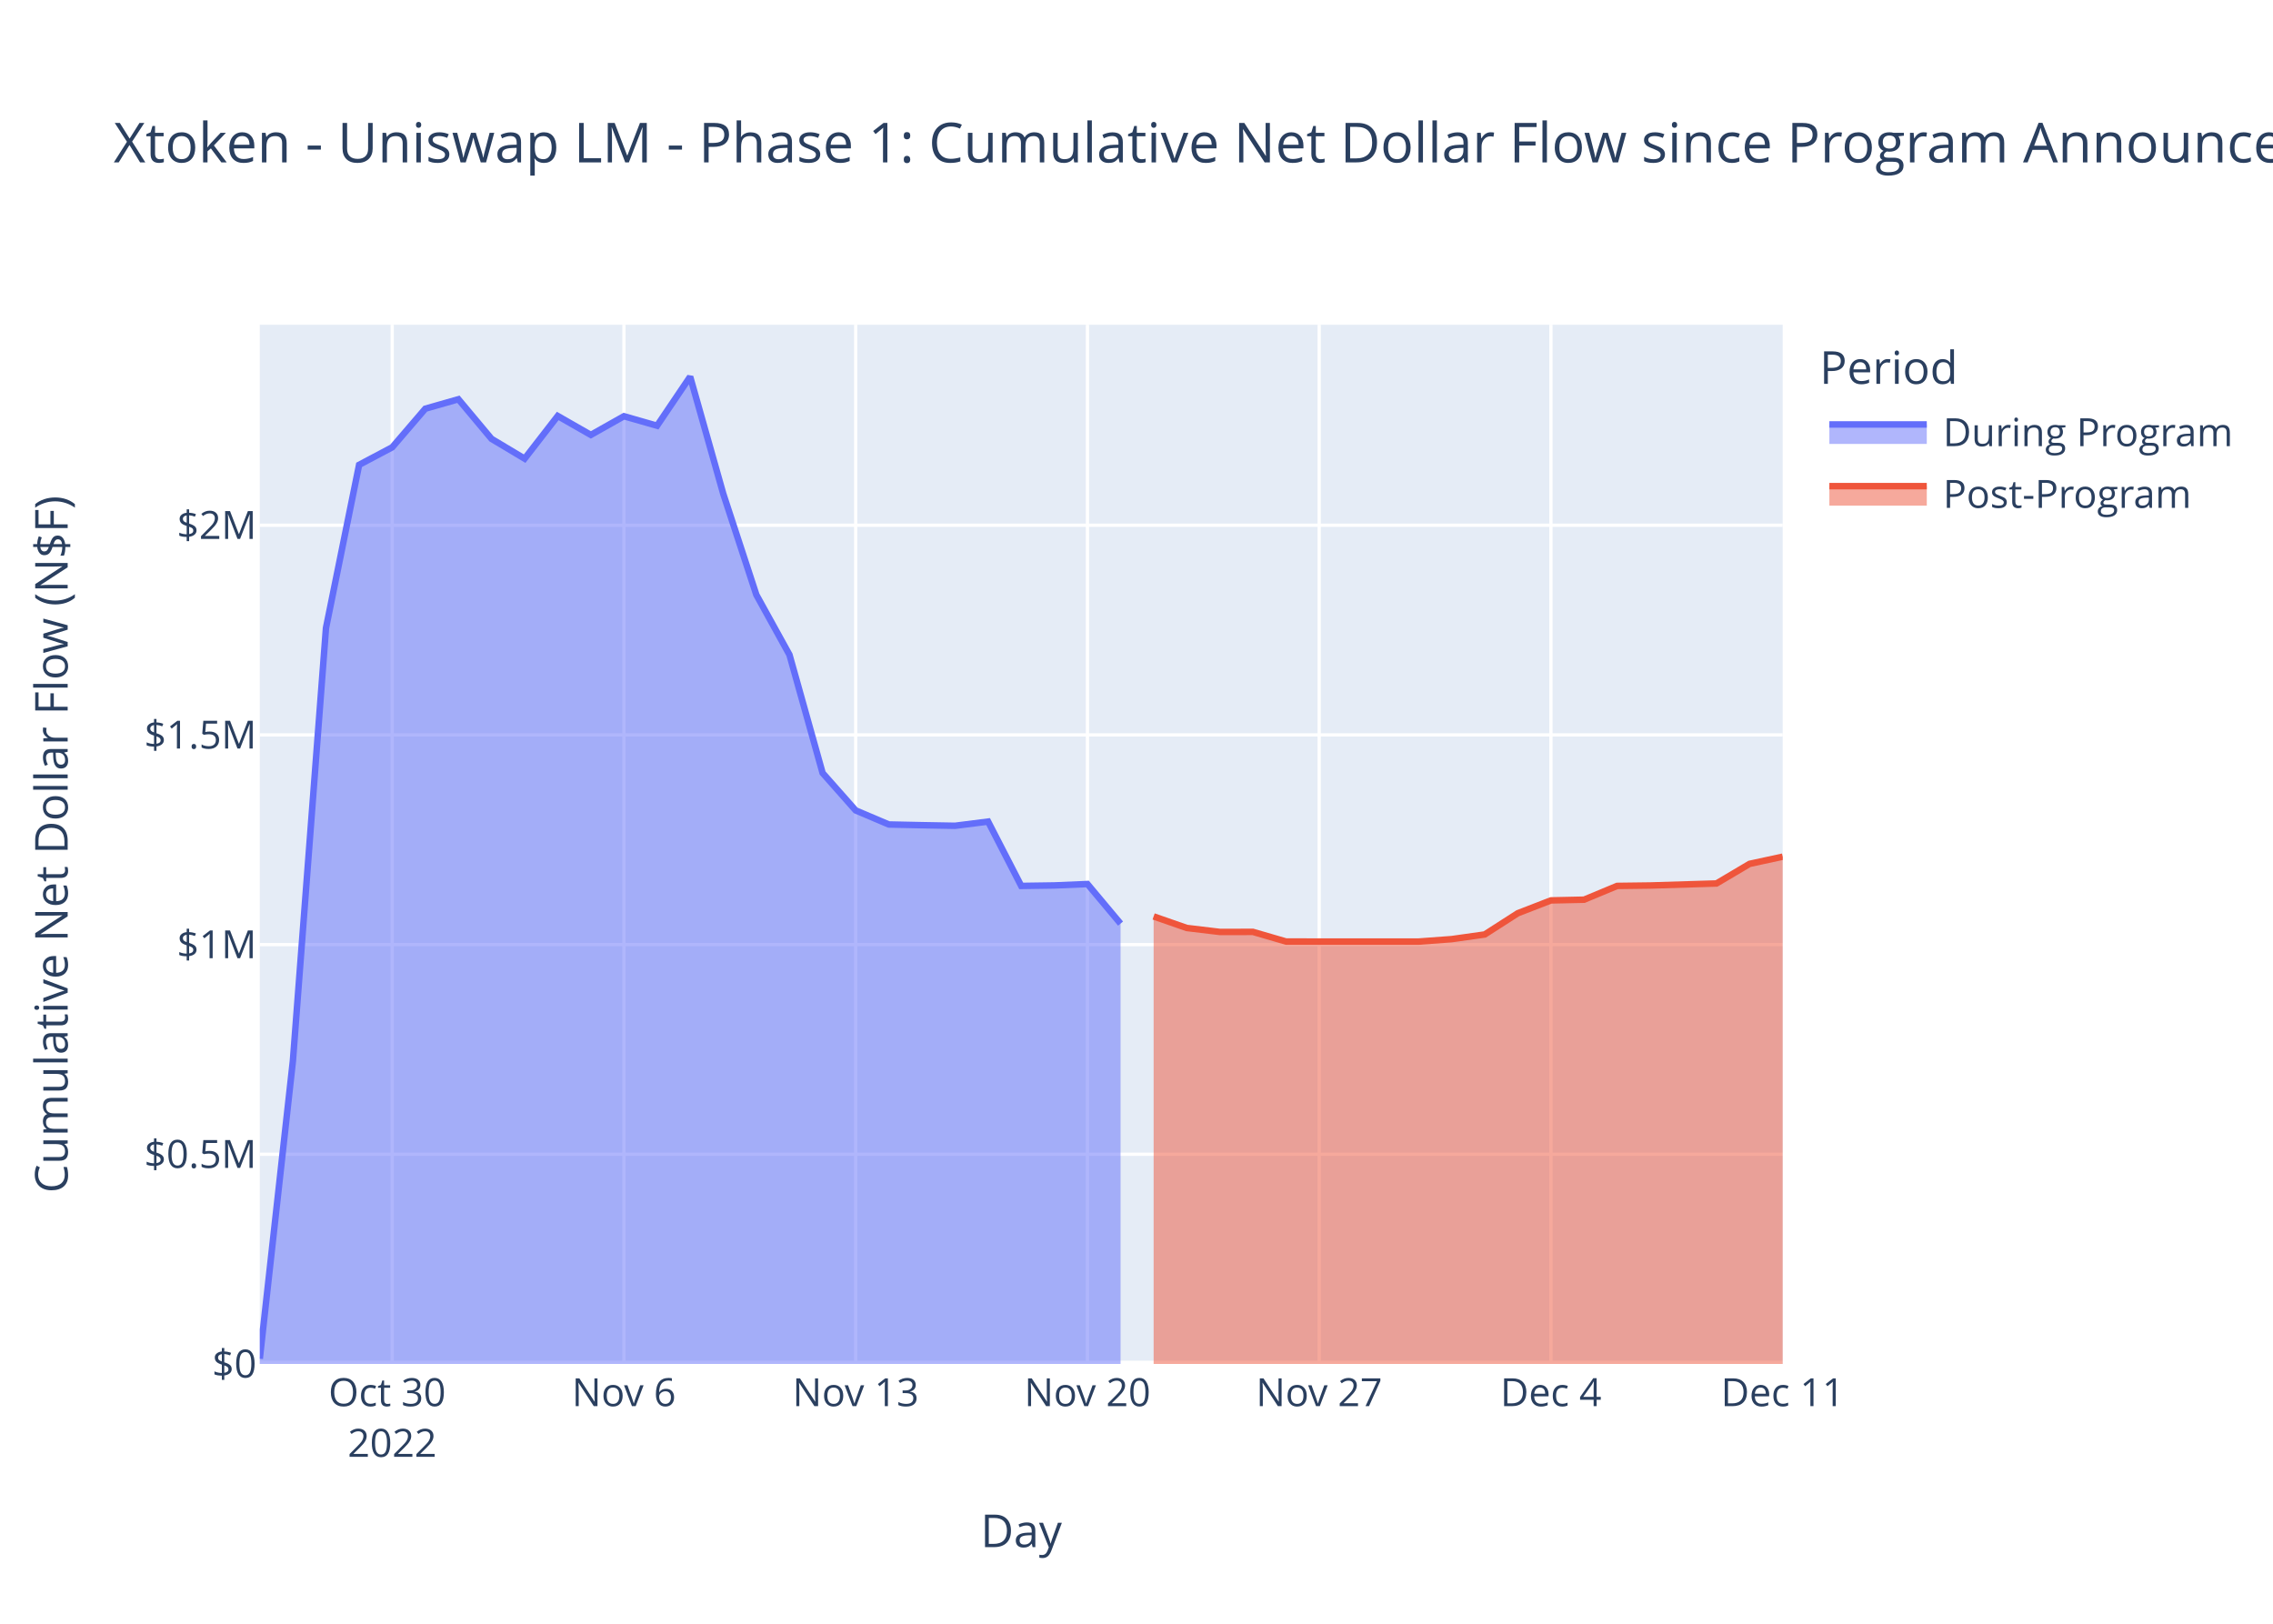
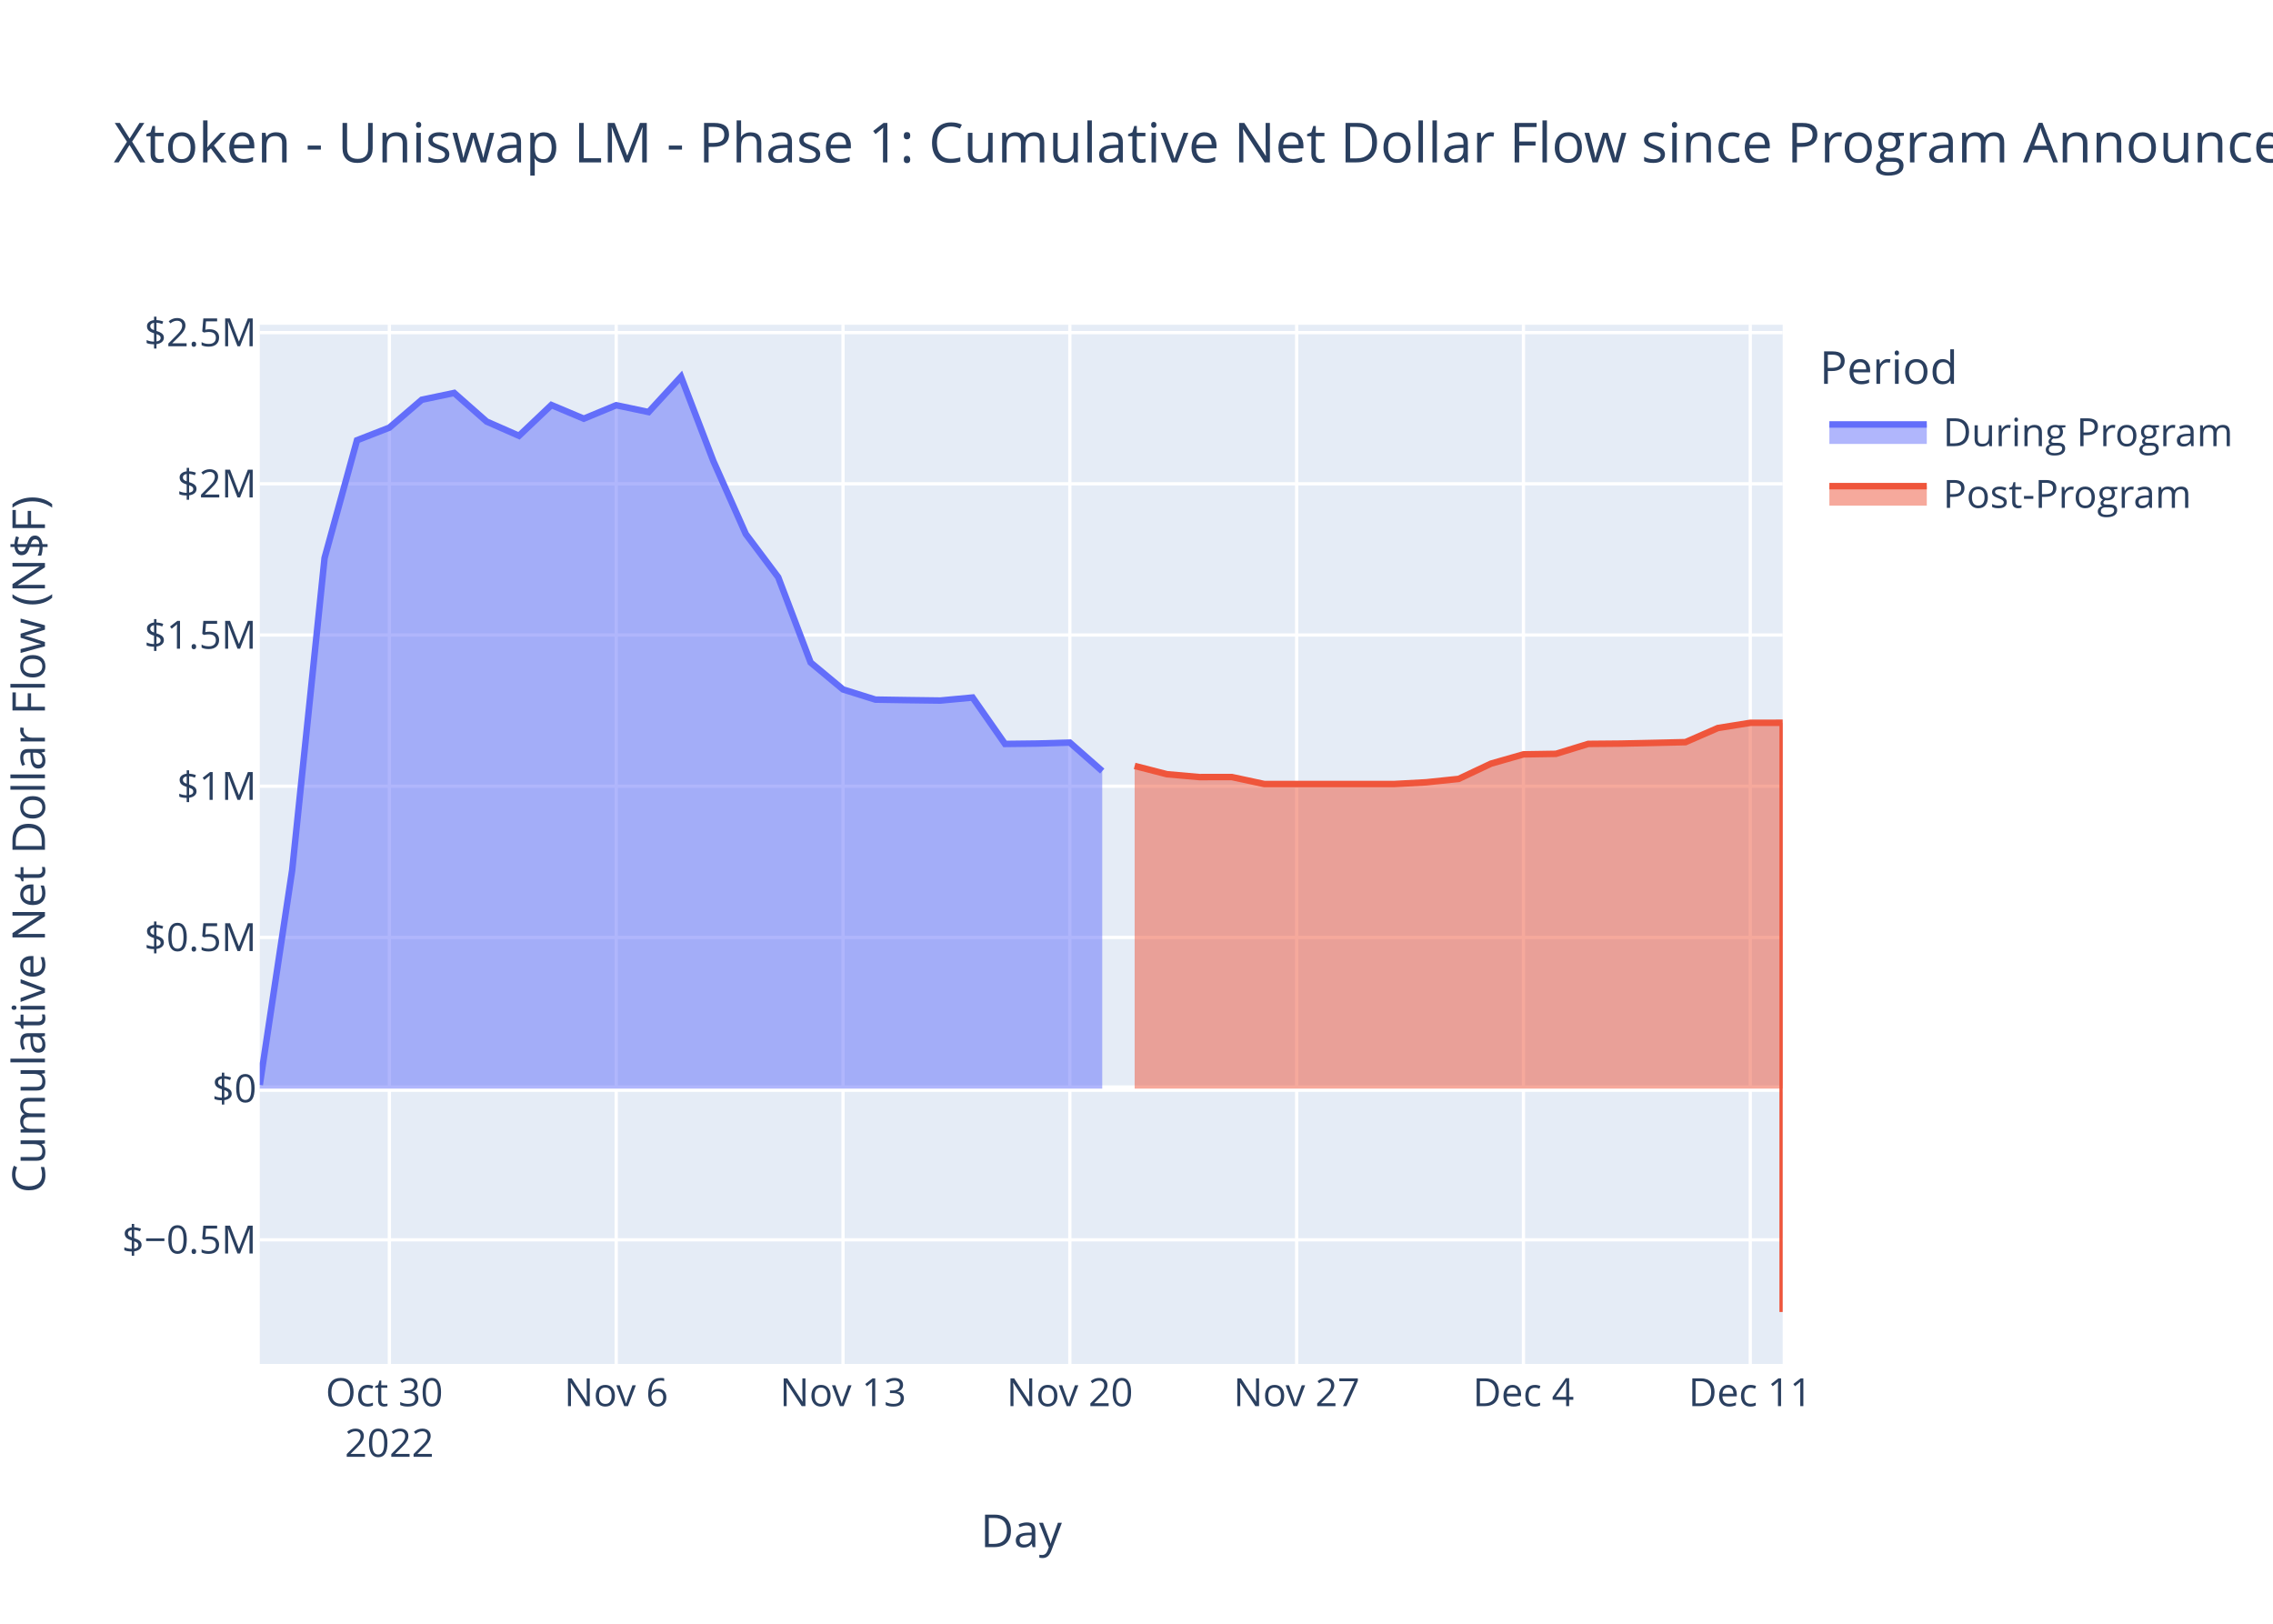
<svg xmlns="http://www.w3.org/2000/svg" class="main-svg" width="700" height="500" style="" viewBox="0 0 700 500">
  <rect x="0" y="0" width="700" height="500" style="fill: rgb(255, 255, 255); fill-opacity: 1;" />
-   <defs id="defs-1c589b">
+   <defs id="defs-48ad1d">
    <g class="clips">
-       <clipPath id="clip1c589bxyplot" class="plotclip">
+       <clipPath id="clip48ad1dxyplot" class="plotclip">
        <rect width="469" height="320" />
      </clipPath>
-       <clipPath class="axesclip" id="clip1c589bx">
+       <clipPath class="axesclip" id="clip48ad1dx">
        <rect x="80" y="0" width="469" height="500" />
      </clipPath>
-       <clipPath class="axesclip" id="clip1c589by">
+       <clipPath class="axesclip" id="clip48ad1dy">
        <rect x="0" y="100" width="700" height="320" />
      </clipPath>
-       <clipPath class="axesclip" id="clip1c589bxy">
+       <clipPath class="axesclip" id="clip48ad1dxy">
        <rect x="80" y="100" width="469" height="320" />
      </clipPath>
    </g>
    <g class="gradients" />
    <g class="patterns" />
  </defs>
  <g class="bglayer">
    <rect class="bg" x="80" y="100" width="469" height="320" style="fill: rgb(229, 236, 246); fill-opacity: 1; stroke-width: 0;" />
  </g>
  <g class="layer-below">
    <g class="imagelayer" />
    <g class="shapelayer" />
  </g>
  <g class="cartesianlayer">
    <g class="subplot xy">
      <g class="layer-subplot">
        <g class="shapelayer" />
        <g class="imagelayer" />
      </g>
      <g class="minor-gridlayer">
        <g class="x" />
        <g class="y" />
      </g>
      <g class="gridlayer">
        <g class="x">
-           <path class="xgrid crisp" transform="translate(120.78,0)" d="M0,100v320" style="stroke: rgb(255, 255, 255); stroke-opacity: 1; stroke-width: 1px;" />
-           <path class="xgrid crisp" transform="translate(192.15,0)" d="M0,100v320" style="stroke: rgb(255, 255, 255); stroke-opacity: 1; stroke-width: 1px;" />
-           <path class="xgrid crisp" transform="translate(263.52,0)" d="M0,100v320" style="stroke: rgb(255, 255, 255); stroke-opacity: 1; stroke-width: 1px;" />
-           <path class="xgrid crisp" transform="translate(334.89,0)" d="M0,100v320" style="stroke: rgb(255, 255, 255); stroke-opacity: 1; stroke-width: 1px;" />
-           <path class="xgrid crisp" transform="translate(406.26,0)" d="M0,100v320" style="stroke: rgb(255, 255, 255); stroke-opacity: 1; stroke-width: 1px;" />
-           <path class="xgrid crisp" transform="translate(477.63,0)" d="M0,100v320" style="stroke: rgb(255, 255, 255); stroke-opacity: 1; stroke-width: 1px;" />
+           <path class="xgrid crisp" transform="translate(119.91,0)" d="M0,100v320" style="stroke: rgb(255, 255, 255); stroke-opacity: 1; stroke-width: 1px;" />
+           <path class="xgrid crisp" transform="translate(189.77,0)" d="M0,100v320" style="stroke: rgb(255, 255, 255); stroke-opacity: 1; stroke-width: 1px;" />
+           <path class="xgrid crisp" transform="translate(259.62,0)" d="M0,100v320" style="stroke: rgb(255, 255, 255); stroke-opacity: 1; stroke-width: 1px;" />
+           <path class="xgrid crisp" transform="translate(329.47,0)" d="M0,100v320" style="stroke: rgb(255, 255, 255); stroke-opacity: 1; stroke-width: 1px;" />
+           <path class="xgrid crisp" transform="translate(399.32,0)" d="M0,100v320" style="stroke: rgb(255, 255, 255); stroke-opacity: 1; stroke-width: 1px;" />
+           <path class="xgrid crisp" transform="translate(469.17,0)" d="M0,100v320" style="stroke: rgb(255, 255, 255); stroke-opacity: 1; stroke-width: 1px;" />
+           <path class="xgrid crisp" transform="translate(539.02,0)" d="M0,100v320" style="stroke: rgb(255, 255, 255); stroke-opacity: 1; stroke-width: 1px;" />
        </g>
        <g class="y">
-           <path class="ygrid crisp" transform="translate(0,355.43)" d="M80,0h469" style="stroke: rgb(255, 255, 255); stroke-opacity: 1; stroke-width: 1px;" />
-           <path class="ygrid crisp" transform="translate(0,290.87)" d="M80,0h469" style="stroke: rgb(255, 255, 255); stroke-opacity: 1; stroke-width: 1px;" />
-           <path class="ygrid crisp" transform="translate(0,226.3)" d="M80,0h469" style="stroke: rgb(255, 255, 255); stroke-opacity: 1; stroke-width: 1px;" />
-           <path class="ygrid crisp" transform="translate(0,161.74)" d="M80,0h469" style="stroke: rgb(255, 255, 255); stroke-opacity: 1; stroke-width: 1px;" />
+           <path class="ygrid crisp" transform="translate(0,381.78)" d="M80,0h469" style="stroke: rgb(255, 255, 255); stroke-opacity: 1; stroke-width: 1px;" />
+           <path class="ygrid crisp" transform="translate(0,288.66)" d="M80,0h469" style="stroke: rgb(255, 255, 255); stroke-opacity: 1; stroke-width: 1px;" />
+           <path class="ygrid crisp" transform="translate(0,242.1)" d="M80,0h469" style="stroke: rgb(255, 255, 255); stroke-opacity: 1; stroke-width: 1px;" />
+           <path class="ygrid crisp" transform="translate(0,195.54)" d="M80,0h469" style="stroke: rgb(255, 255, 255); stroke-opacity: 1; stroke-width: 1px;" />
+           <path class="ygrid crisp" transform="translate(0,148.98)" d="M80,0h469" style="stroke: rgb(255, 255, 255); stroke-opacity: 1; stroke-width: 1px;" />
+           <path class="ygrid crisp" transform="translate(0,102.42)" d="M80,0h469" style="stroke: rgb(255, 255, 255); stroke-opacity: 1; stroke-width: 1px;" />
        </g>
      </g>
      <g class="zerolinelayer">
-         <path class="yzl zl crisp" transform="translate(0,420)" d="M80,0h469" style="stroke: rgb(255, 255, 255); stroke-opacity: 1; stroke-width: 2px;" />
+         <path class="yzl zl crisp" transform="translate(0,335.22)" d="M80,0h469" style="stroke: rgb(255, 255, 255); stroke-opacity: 1; stroke-width: 2px;" />
      </g>
      <path class="xlines-below" />
      <path class="ylines-below" />
      <g class="overlines-below" />
      <g class="xaxislayer-below" />
      <g class="yaxislayer-below" />
      <g class="overaxes-below" />
-       <g class="plot" transform="translate(80,100)" clip-path="url(#clip1c589bxyplot)">
+       <g class="plot" transform="translate(80,100)" clip-path="url(#clip48ad1dxyplot)">
        <g class="scatterlayer mlayer">
-           <g class="trace scatter trace149250" style="stroke-miterlimit: 2;">
+           <g class="trace scatter trace6b40f3" style="stroke-miterlimit: 2;">
            <g class="fills">
              <g>
-                 <path class="js-fill" d="M265.09,320L0,320L0,318.39L10.2,226.69L20.39,93.38L30.59,43.14L40.78,37.74L50.98,25.85L61.17,22.94L71.37,35.13L81.57,41.23L91.76,28.09L101.96,33.92L112.15,28.17L122.35,31.09L132.54,16L142.74,52.07L152.93,83.17L163.13,101.63L173.33,138.03L183.52,149.55L193.72,153.88L203.91,154.1L214.11,154.28L224.3,152.99L234.5,172.8L244.7,172.65L254.89,172.22L265.09,184.4" style="fill: rgb(99, 110, 250); fill-opacity: 0.5; stroke-width: 0;" />
+                 <path class="js-fill" d="M259.45,235.22L0,235.22L0,234.06L9.98,167.94L19.96,71.8L29.94,35.57L39.91,31.68L49.89,23.1L59.87,21L69.85,29.8L79.83,34.19L89.81,24.72L99.79,28.92L109.77,24.78L119.74,26.88L129.72,16L139.7,42.01L149.68,64.44L159.66,77.75L169.64,104L179.62,112.3L189.6,115.43L199.57,115.59L209.55,115.72L219.53,114.79L229.51,129.08L239.49,128.96L249.47,128.66L259.45,137.44" style="fill: rgb(99, 110, 250); fill-opacity: 0.5; stroke-width: 0;" />
              </g>
            </g>
            <g class="errorbars" />
            <g class="lines">
-               <path class="js-line" d="M0,318.39L10.2,226.69L20.39,93.38L30.59,43.14L40.78,37.74L50.98,25.85L61.17,22.94L71.37,35.13L81.57,41.23L91.76,28.09L101.96,33.92L112.15,28.17L122.35,31.09L132.54,16L142.74,52.07L152.93,83.17L163.13,101.63L173.33,138.03L183.52,149.55L193.72,153.88L203.91,154.1L214.11,154.28L224.3,152.99L234.5,172.8L244.7,172.65L254.89,172.22L265.09,184.4" style="vector-effect: non-scaling-stroke; fill: none; stroke: rgb(99, 110, 250); stroke-opacity: 1; stroke-width: 2px; opacity: 1;" />
+               <path class="js-line" d="M0,234.06L9.98,167.94L19.96,71.8L29.94,35.57L39.91,31.68L49.89,23.1L59.87,21L69.85,29.8L79.83,34.19L89.81,24.72L99.79,28.92L109.77,24.78L119.74,26.88L129.72,16L139.7,42.01L149.68,64.44L159.66,77.75L169.64,104L179.62,112.3L189.6,115.43L199.57,115.59L209.55,115.72L219.53,114.79L229.51,129.08L239.49,128.96L249.47,128.66L259.45,137.44" style="vector-effect: non-scaling-stroke; fill: none; stroke: rgb(99, 110, 250); stroke-opacity: 1; stroke-width: 2px; opacity: 1;" />
            </g>
            <g class="points" />
            <g class="text" />
          </g>
-           <g class="trace scatter trace123c73" style="stroke-miterlimit: 2;">
+           <g class="trace scatter tracea093f0" style="stroke-miterlimit: 2;">
            <g class="fills">
              <g>
-                 <path class="js-fill" d="M469,320L275.28,320L275.28,182.2L285.48,185.75L295.67,186.97L305.87,186.96L316.07,189.93L356.85,189.94L367.04,189.19L377.24,187.75L387.43,181.21L397.63,177.26L407.83,177.04L418.02,172.8L428.22,172.67L448.61,172.05L458.8,166.01L469,163.8" style="fill: rgb(239, 85, 59); fill-opacity: 0.5; stroke-width: 0;" />
+                 <path class="js-fill" d="M469,235.22L269.43,235.22L269.43,135.85L279.4,138.41L289.38,139.29L299.36,139.28L309.34,141.42L349.26,141.43L359.23,140.89L369.21,139.85L379.19,135.14L389.17,132.29L399.15,132.13L409.13,129.07L419.11,128.98L439.06,128.53L449.04,124.18L459.02,122.58L469,122.56L469,304" style="fill: rgb(239, 85, 59); fill-opacity: 0.5; stroke-width: 0;" />
              </g>
            </g>
            <g class="errorbars" />
            <g class="lines">
-               <path class="js-line" d="M275.28,182.2L285.48,185.75L295.67,186.97L305.87,186.96L316.07,189.93L356.85,189.94L367.04,189.19L377.24,187.75L387.43,181.21L397.63,177.26L407.83,177.04L418.02,172.8L428.22,172.67L448.61,172.05L458.8,166.01L469,163.8" style="vector-effect: non-scaling-stroke; fill: none; stroke: rgb(239, 85, 59); stroke-opacity: 1; stroke-width: 2px; opacity: 1;" />
+               <path class="js-line" d="M269.43,135.85L279.4,138.41L289.38,139.29L299.36,139.28L309.34,141.42L349.26,141.43L359.23,140.89L369.21,139.85L379.19,135.14L389.17,132.29L399.15,132.13L409.13,129.07L419.11,128.98L439.06,128.53L449.04,124.18L459.02,122.58L469,122.56L469,304" style="vector-effect: non-scaling-stroke; fill: none; stroke: rgb(239, 85, 59); stroke-opacity: 1; stroke-width: 2px; opacity: 1;" />
            </g>
            <g class="points" />
            <g class="text" />
          </g>
        </g>
      </g>
      <g class="overplot" />
      <path class="xlines-above crisp" d="M0,0" style="fill: none;" />
      <path class="ylines-above crisp" d="M0,0" style="fill: none;" />
      <g class="overlines-above" />
      <g class="xaxislayer-above">
        <g class="xtick">
-           <text text-anchor="middle" x="0" y="433" transform="translate(120.78,0)" style="font-family: 'Open Sans', verdana, arial, sans-serif; font-size: 12px; fill: rgb(42, 63, 95); fill-opacity: 1; white-space: pre; opacity: 1;">
+           <text text-anchor="middle" x="0" y="433" transform="translate(119.91,0)" style="font-family: 'Open Sans', verdana, arial, sans-serif; font-size: 12px; fill: rgb(42, 63, 95); fill-opacity: 1; white-space: pre; opacity: 1;">
            <tspan class="line" dy="0em" x="0" y="433">Oct 30</tspan>
            <tspan class="line" dy="1.3em" x="0" y="433">2022</tspan>
          </text>
        </g>
        <g class="xtick">
-           <text text-anchor="middle" x="0" y="433" style="font-family: 'Open Sans', verdana, arial, sans-serif; font-size: 12px; fill: rgb(42, 63, 95); fill-opacity: 1; white-space: pre; opacity: 1;" transform="translate(192.15,0)">Nov 6</text>
-         </g>
-         <g class="xtick">
-           <text text-anchor="middle" x="0" y="433" style="font-family: 'Open Sans', verdana, arial, sans-serif; font-size: 12px; fill: rgb(42, 63, 95); fill-opacity: 1; white-space: pre; opacity: 1;" transform="translate(263.52,0)">Nov 13</text>
-         </g>
-         <g class="xtick">
-           <text text-anchor="middle" x="0" y="433" style="font-family: 'Open Sans', verdana, arial, sans-serif; font-size: 12px; fill: rgb(42, 63, 95); fill-opacity: 1; white-space: pre; opacity: 1;" transform="translate(334.89,0)">Nov 20</text>
-         </g>
-         <g class="xtick">
-           <text text-anchor="middle" x="0" y="433" style="font-family: 'Open Sans', verdana, arial, sans-serif; font-size: 12px; fill: rgb(42, 63, 95); fill-opacity: 1; white-space: pre; opacity: 1;" transform="translate(406.26,0)">Nov 27</text>
-         </g>
-         <g class="xtick">
-           <text text-anchor="middle" x="0" y="433" style="font-family: 'Open Sans', verdana, arial, sans-serif; font-size: 12px; fill: rgb(42, 63, 95); fill-opacity: 1; white-space: pre; opacity: 1;" transform="translate(477.63,0)">Dec 4</text>
-         </g>
-         <g class="xtick">
-           <text text-anchor="middle" x="0" y="433" style="font-family: 'Open Sans', verdana, arial, sans-serif; font-size: 12px; fill: rgb(42, 63, 95); fill-opacity: 1; white-space: pre; opacity: 1;" transform="translate(549,0)">Dec 11</text>
+           <text text-anchor="middle" x="0" y="433" style="font-family: 'Open Sans', verdana, arial, sans-serif; font-size: 12px; fill: rgb(42, 63, 95); fill-opacity: 1; white-space: pre; opacity: 1;" transform="translate(189.77,0)">Nov 6</text>
+         </g>
+         <g class="xtick">
+           <text text-anchor="middle" x="0" y="433" style="font-family: 'Open Sans', verdana, arial, sans-serif; font-size: 12px; fill: rgb(42, 63, 95); fill-opacity: 1; white-space: pre; opacity: 1;" transform="translate(259.62,0)">Nov 13</text>
+         </g>
+         <g class="xtick">
+           <text text-anchor="middle" x="0" y="433" style="font-family: 'Open Sans', verdana, arial, sans-serif; font-size: 12px; fill: rgb(42, 63, 95); fill-opacity: 1; white-space: pre; opacity: 1;" transform="translate(329.47,0)">Nov 20</text>
+         </g>
+         <g class="xtick">
+           <text text-anchor="middle" x="0" y="433" style="font-family: 'Open Sans', verdana, arial, sans-serif; font-size: 12px; fill: rgb(42, 63, 95); fill-opacity: 1; white-space: pre; opacity: 1;" transform="translate(399.32,0)">Nov 27</text>
+         </g>
+         <g class="xtick">
+           <text text-anchor="middle" x="0" y="433" style="font-family: 'Open Sans', verdana, arial, sans-serif; font-size: 12px; fill: rgb(42, 63, 95); fill-opacity: 1; white-space: pre; opacity: 1;" transform="translate(469.17,0)">Dec 4</text>
+         </g>
+         <g class="xtick">
+           <text text-anchor="middle" x="0" y="433" style="font-family: 'Open Sans', verdana, arial, sans-serif; font-size: 12px; fill: rgb(42, 63, 95); fill-opacity: 1; white-space: pre; opacity: 1;" transform="translate(539.02,0)">Dec 11</text>
        </g>
      </g>
      <g class="yaxislayer-above">
        <g class="ytick">
-           <text text-anchor="end" x="79" y="4.2" transform="translate(0,420)" style="font-family: 'Open Sans', verdana, arial, sans-serif; font-size: 12px; fill: rgb(42, 63, 95); fill-opacity: 1; white-space: pre; opacity: 1;">$0</text>
-         </g>
-         <g class="ytick">
-           <text text-anchor="end" x="79" y="4.2" style="font-family: 'Open Sans', verdana, arial, sans-serif; font-size: 12px; fill: rgb(42, 63, 95); fill-opacity: 1; white-space: pre; opacity: 1;" transform="translate(0,355.43)">$0.5M</text>
-         </g>
-         <g class="ytick">
-           <text text-anchor="end" x="79" y="4.2" style="font-family: 'Open Sans', verdana, arial, sans-serif; font-size: 12px; fill: rgb(42, 63, 95); fill-opacity: 1; white-space: pre; opacity: 1;" transform="translate(0,290.87)">$1M</text>
-         </g>
-         <g class="ytick">
-           <text text-anchor="end" x="79" y="4.2" style="font-family: 'Open Sans', verdana, arial, sans-serif; font-size: 12px; fill: rgb(42, 63, 95); fill-opacity: 1; white-space: pre; opacity: 1;" transform="translate(0,226.3)">$1.5M</text>
-         </g>
-         <g class="ytick">
-           <text text-anchor="end" x="79" y="4.2" style="font-family: 'Open Sans', verdana, arial, sans-serif; font-size: 12px; fill: rgb(42, 63, 95); fill-opacity: 1; white-space: pre; opacity: 1;" transform="translate(0,161.74)">$2M</text>
+           <text text-anchor="end" x="79" y="4.2" transform="translate(0,381.78)" style="font-family: 'Open Sans', verdana, arial, sans-serif; font-size: 12px; fill: rgb(42, 63, 95); fill-opacity: 1; white-space: pre; opacity: 1;">$−0.5M</text>
+         </g>
+         <g class="ytick">
+           <text text-anchor="end" x="79" y="4.2" style="font-family: 'Open Sans', verdana, arial, sans-serif; font-size: 12px; fill: rgb(42, 63, 95); fill-opacity: 1; white-space: pre; opacity: 1;" transform="translate(0,335.22)">$0</text>
+         </g>
+         <g class="ytick">
+           <text text-anchor="end" x="79" y="4.2" style="font-family: 'Open Sans', verdana, arial, sans-serif; font-size: 12px; fill: rgb(42, 63, 95); fill-opacity: 1; white-space: pre; opacity: 1;" transform="translate(0,288.66)">$0.5M</text>
+         </g>
+         <g class="ytick">
+           <text text-anchor="end" x="79" y="4.2" style="font-family: 'Open Sans', verdana, arial, sans-serif; font-size: 12px; fill: rgb(42, 63, 95); fill-opacity: 1; white-space: pre; opacity: 1;" transform="translate(0,242.1)">$1M</text>
+         </g>
+         <g class="ytick">
+           <text text-anchor="end" x="79" y="4.2" style="font-family: 'Open Sans', verdana, arial, sans-serif; font-size: 12px; fill: rgb(42, 63, 95); fill-opacity: 1; white-space: pre; opacity: 1;" transform="translate(0,195.54)">$1.5M</text>
+         </g>
+         <g class="ytick">
+           <text text-anchor="end" x="79" y="4.2" style="font-family: 'Open Sans', verdana, arial, sans-serif; font-size: 12px; fill: rgb(42, 63, 95); fill-opacity: 1; white-space: pre; opacity: 1;" transform="translate(0,148.98)">$2M</text>
+         </g>
+         <g class="ytick">
+           <text text-anchor="end" x="79" y="4.2" style="font-family: 'Open Sans', verdana, arial, sans-serif; font-size: 12px; fill: rgb(42, 63, 95); fill-opacity: 1; white-space: pre; opacity: 1;" transform="translate(0,102.42)">$2.5M</text>
        </g>
      </g>
      <g class="overaxes-above" />
    </g>
  </g>
  <g class="polarlayer" />
  <g class="smithlayer" />
  <g class="ternarylayer" />
  <g class="geolayer" />
  <g class="funnelarealayer" />
  <g class="pielayer" />
  <g class="iciclelayer" />
  <g class="treemaplayer" />
  <g class="sunburstlayer" />
  <g class="glimages" />
-   <defs id="topdefs-1c589b">
+   <defs id="topdefs-48ad1d">
    <g class="clips" />
-     <clipPath id="legend1c589b">
+     <clipPath id="legend48ad1d">
      <rect width="130" height="67" x="0" y="0" />
    </clipPath>
  </defs>
  <g class="layer-above">
    <g class="imagelayer" />
    <g class="shapelayer" />
  </g>
  <g class="infolayer">
    <g class="legend" pointer-events="all" transform="translate(558.38,100)">
      <rect class="bg" shape-rendering="crispEdges" width="130" height="67" x="0" y="0" style="stroke: rgb(68, 68, 68); stroke-opacity: 1; fill: rgb(255, 255, 255); fill-opacity: 1; stroke-width: 0px;" />
-       <g class="scrollbox" transform="" clip-path="url(#legend1c589b)">
+       <g class="scrollbox" transform="" clip-path="url(#legend48ad1d)">
        <text class="legendtitletext" text-anchor="start" x="2" y="18.2" style="font-family: 'Open Sans', verdana, arial, sans-serif; font-size: 14px; fill: rgb(42, 63, 95); fill-opacity: 1; white-space: pre;">Period</text>
        <g class="groups">
          <g class="traces" transform="translate(0,32.7)" style="opacity: 1;">
            <text class="legendtext" text-anchor="start" x="40" y="4.68" style="font-family: 'Open Sans', verdana, arial, sans-serif; font-size: 12px; fill: rgb(42, 63, 95); fill-opacity: 1; white-space: pre;">During Program</text>
            <g class="layers">
              <g class="legendfill">
                <path class="js-fill" d="M5,-2h30v6h-30z" style="stroke-width: 0; fill: rgb(99, 110, 250); fill-opacity: 0.5;" />
              </g>
              <g class="legendlines">
                <path class="js-line" d="M5,-2h30" style="fill: none; stroke: rgb(99, 110, 250); stroke-opacity: 1; stroke-width: 2px;" />
              </g>
              <g class="legendsymbols">
                <g class="legendpoints" />
              </g>
            </g>
            <rect class="legendtoggle" x="0" y="-9.5" width="124.703" height="19" style="fill: rgb(0, 0, 0); fill-opacity: 0;" />
          </g>
          <g class="traces" transform="translate(0,51.7)" style="opacity: 1;">
            <text class="legendtext" text-anchor="start" x="40" y="4.68" style="font-family: 'Open Sans', verdana, arial, sans-serif; font-size: 12px; fill: rgb(42, 63, 95); fill-opacity: 1; white-space: pre;">Post-Program</text>
            <g class="layers">
              <g class="legendfill">
                <path class="js-fill" d="M5,-2h30v6h-30z" style="stroke-width: 0; fill: rgb(239, 85, 59); fill-opacity: 0.5;" />
              </g>
              <g class="legendlines">
                <path class="js-line" d="M5,-2h30" style="fill: none; stroke: rgb(239, 85, 59); stroke-opacity: 1; stroke-width: 2px;" />
              </g>
              <g class="legendsymbols">
                <g class="legendpoints" />
              </g>
            </g>
            <rect class="legendtoggle" x="0" y="-9.5" width="124.703" height="19" style="fill: rgb(0, 0, 0); fill-opacity: 0;" />
          </g>
        </g>
      </g>
      <rect class="scrollbar" rx="20" ry="3" width="0" height="0" x="0" y="0" style="fill: rgb(128, 139, 164); fill-opacity: 1;" />
    </g>
    <g class="g-gtitle">
      <text class="gtitle" x="35" y="50" text-anchor="start" dy="0em" style="font-family: 'Open Sans', verdana, arial, sans-serif; font-size: 17px; fill: rgb(42, 63, 95); opacity: 1; font-weight: normal; white-space: pre;">Xtoken - Uniswap LM - Phase 1: Cumulative Net Dollar Flow since Program Announcement - At Last Price</text>
    </g>
    <g class="g-xtitle">
      <text class="xtitle" x="314.5" y="476.409" text-anchor="middle" style="font-family: 'Open Sans', verdana, arial, sans-serif; font-size: 14px; fill: rgb(42, 63, 95); opacity: 1; font-weight: normal; white-space: pre;">Day</text>
    </g>
    <g class="g-ytitle">
-       <text class="ytitle" transform="rotate(-90,20.84063,260)" x="20.841" y="260" text-anchor="middle" style="font-family: 'Open Sans', verdana, arial, sans-serif; font-size: 14px; fill: rgb(42, 63, 95); opacity: 1; font-weight: normal; white-space: pre;">Cumulative Net Dollar Flow (N$F)</text>
+       <text class="ytitle" transform="rotate(-90,13.84063,260)" x="13.841" y="260" text-anchor="middle" style="font-family: 'Open Sans', verdana, arial, sans-serif; font-size: 14px; fill: rgb(42, 63, 95); opacity: 1; font-weight: normal; white-space: pre;">Cumulative Net Dollar Flow (N$F)</text>
    </g>
  </g>
</svg>
